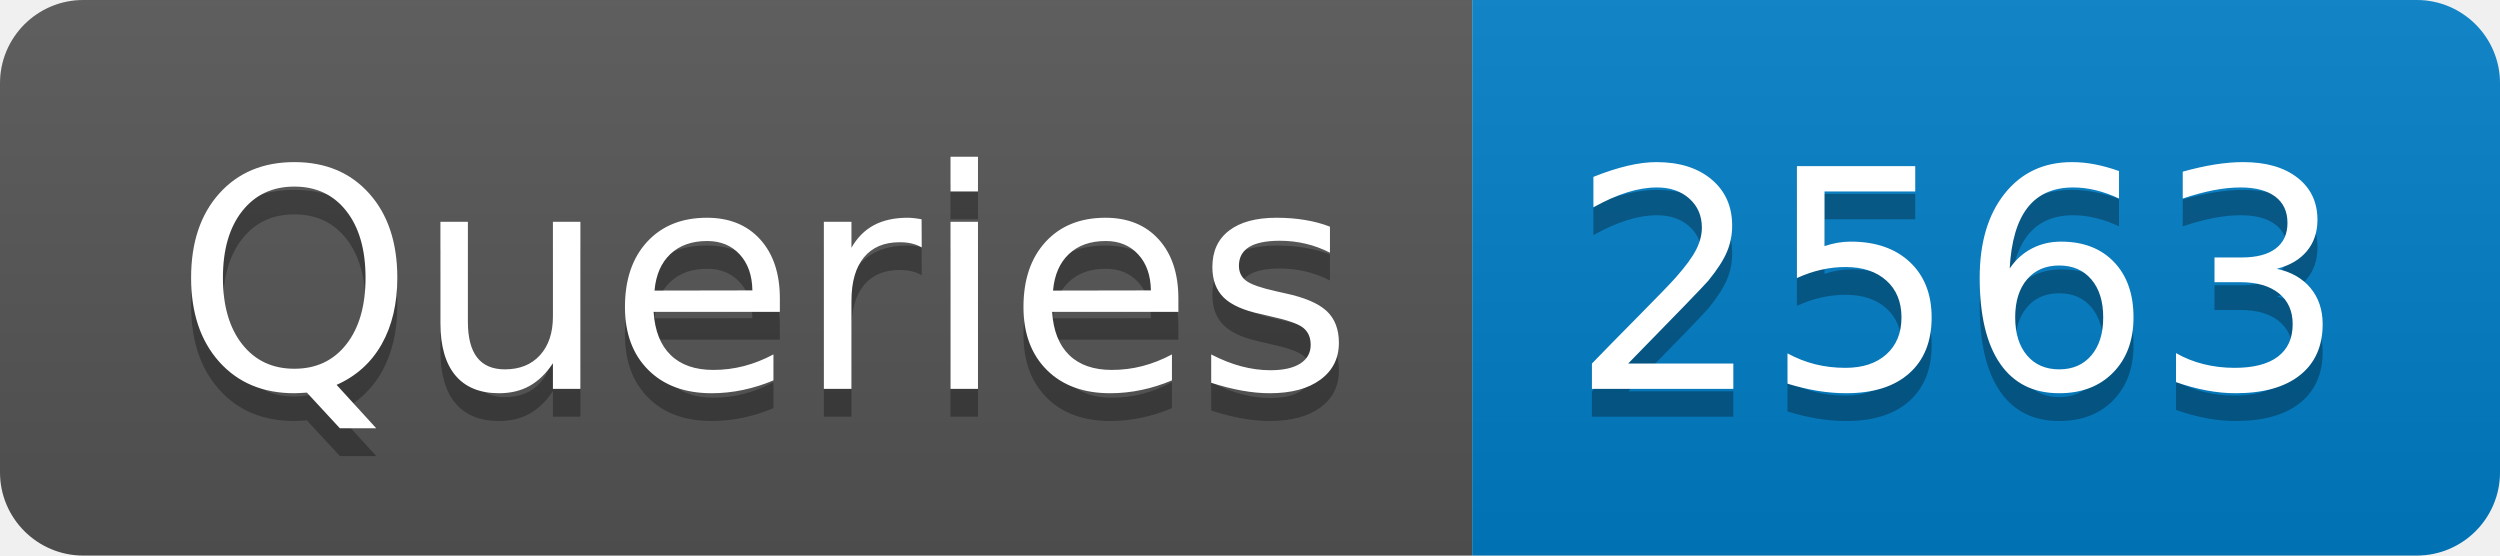
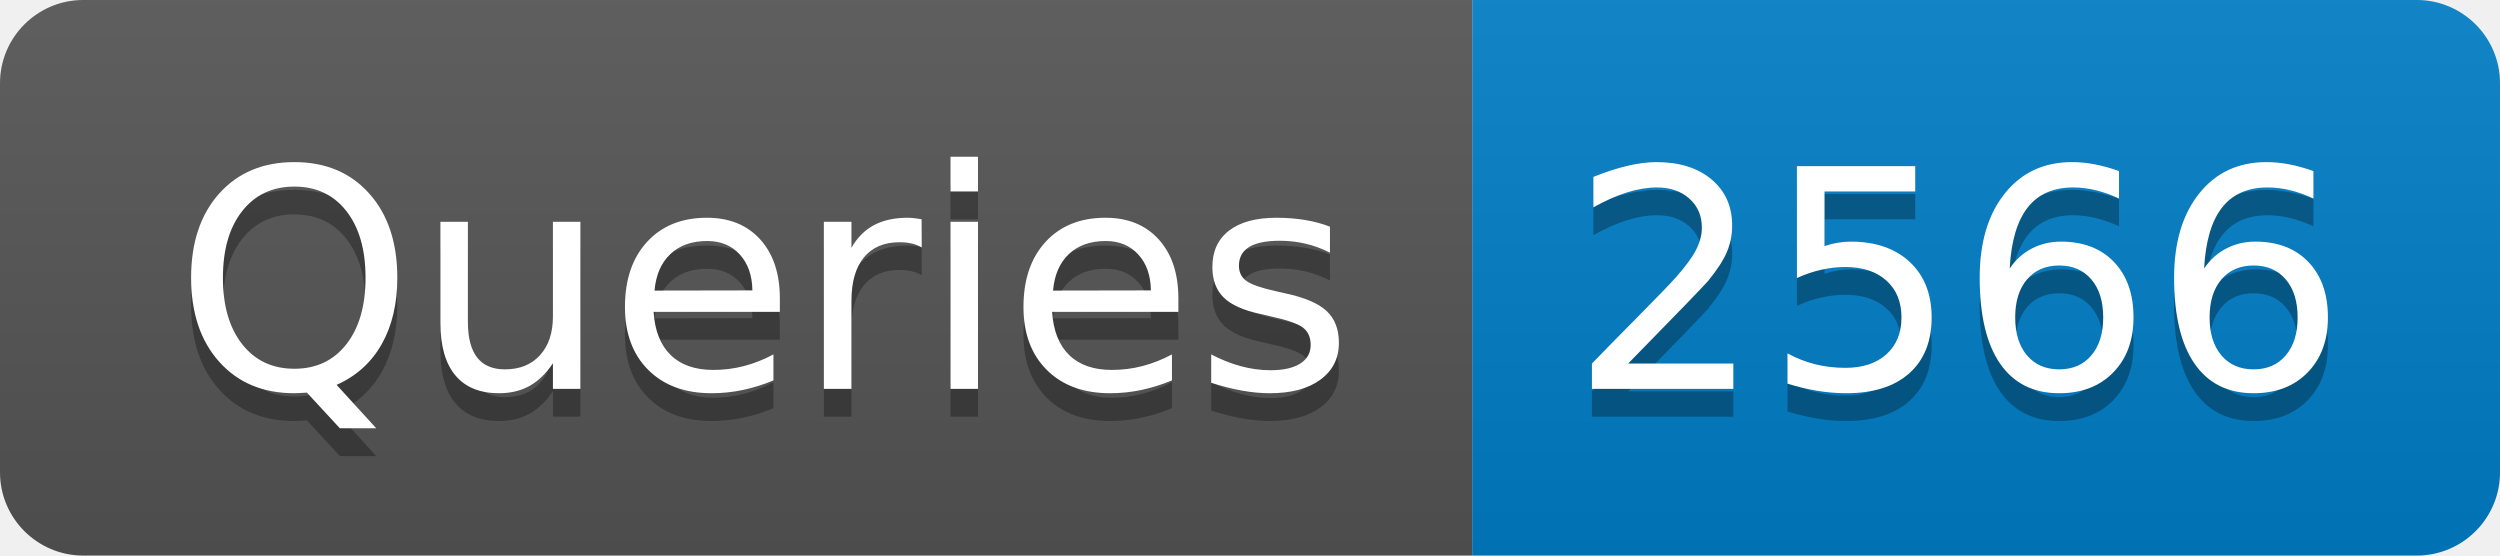
- <svg xmlns="http://www.w3.org/2000/svg" width="90" height="20" role="img" aria-label="Queries: 2563">
+ <svg xmlns="http://www.w3.org/2000/svg" width="90" height="20" role="img" aria-label="Queries: 2566">
  <linearGradient id="s" x2="0" y2="100%">
    <stop offset="0" stop-color="#bbb" stop-opacity=".1" />
    <stop offset="1" stop-opacity=".1" />
  </linearGradient>
  <clipPath id="r">
    <rect width="90" height="20" rx="3" fill="#fff" />
  </clipPath>
  <g clip-path="url(#r)">
    <rect width="53" height="20" fill="#555" />
    <rect x="53" width="37" height="20" fill="#007ec6" />
    <rect width="90" height="20" fill="url(#s)" />
  </g>
  <g fill="#fff" text-anchor="middle" font-family="Verdana,Geneva,DejaVu Sans,sans-serif" text-rendering="geometricPrecision" font-size="110">
    <text aria-hidden="true" x="275" y="150" fill="#010101" fill-opacity=".3" transform="scale(.1)" textLength="430">Queries</text>
    <text x="275" y="140" transform="scale(.1)" fill="#fff" textLength="430">Queries</text>
-     <text aria-hidden="true" x="705" y="150" fill="#010101" fill-opacity=".3" transform="scale(.1)" textLength="270">2563</text>
-     <text x="705" y="140" transform="scale(.1)" fill="#fff" textLength="270">2563</text>
+     <text aria-hidden="true" x="705" y="150" fill="#010101" fill-opacity=".3" transform="scale(.1)" textLength="270">2566</text>
+     <text x="705" y="140" transform="scale(.1)" fill="#fff" textLength="270">2566</text>
  </g>
</svg>
